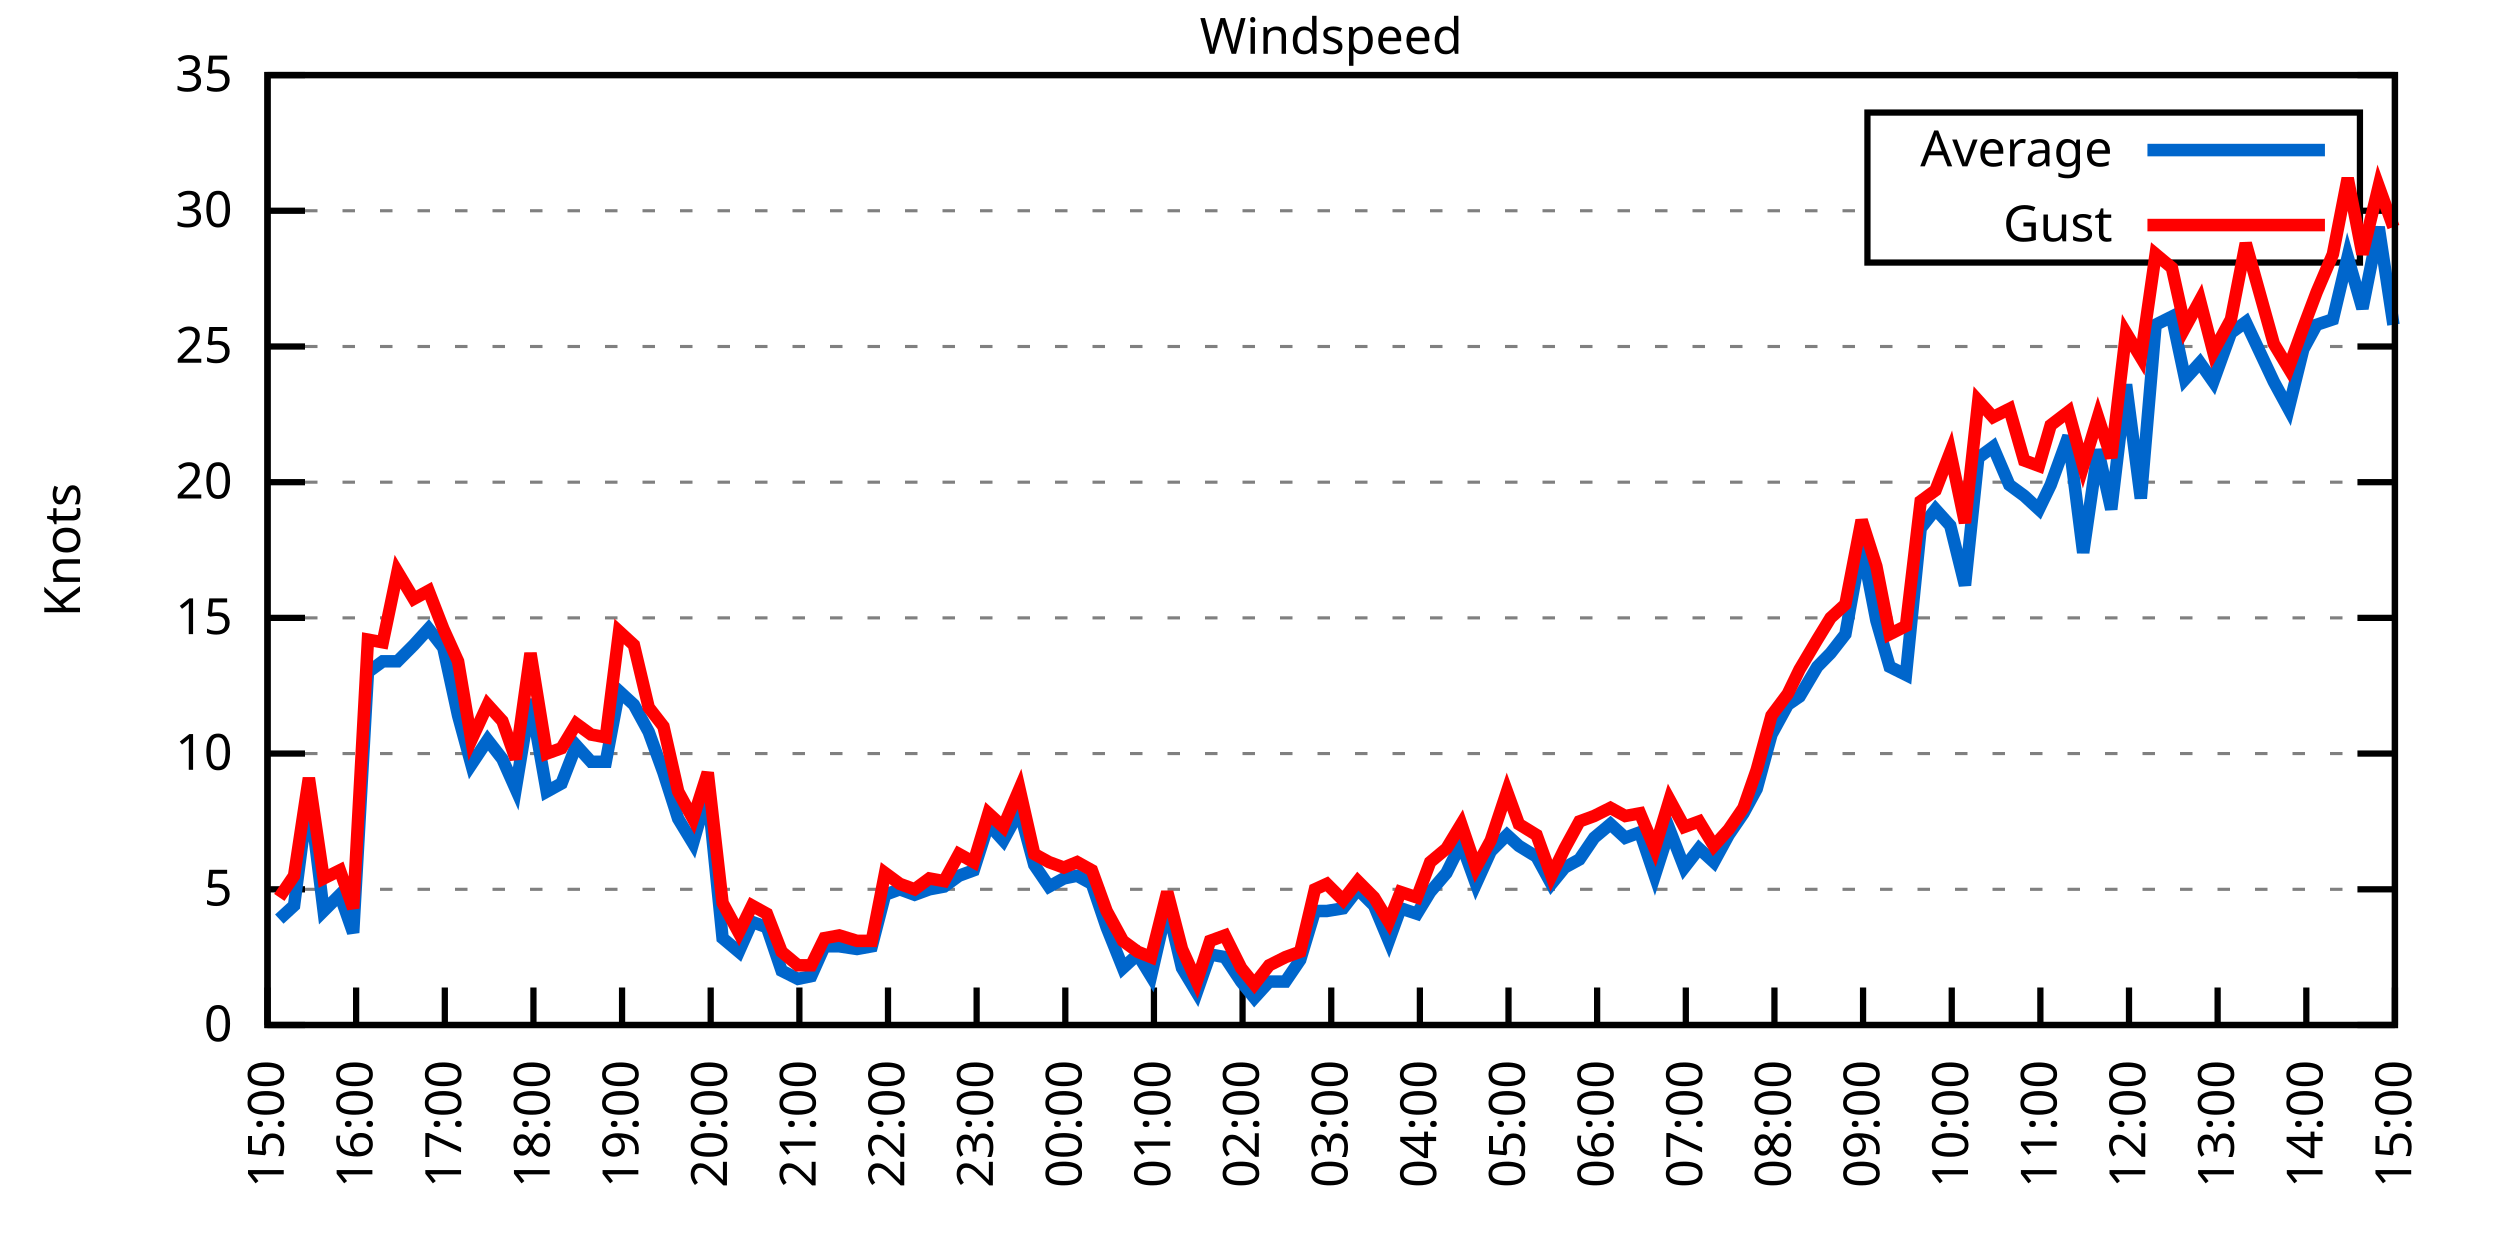
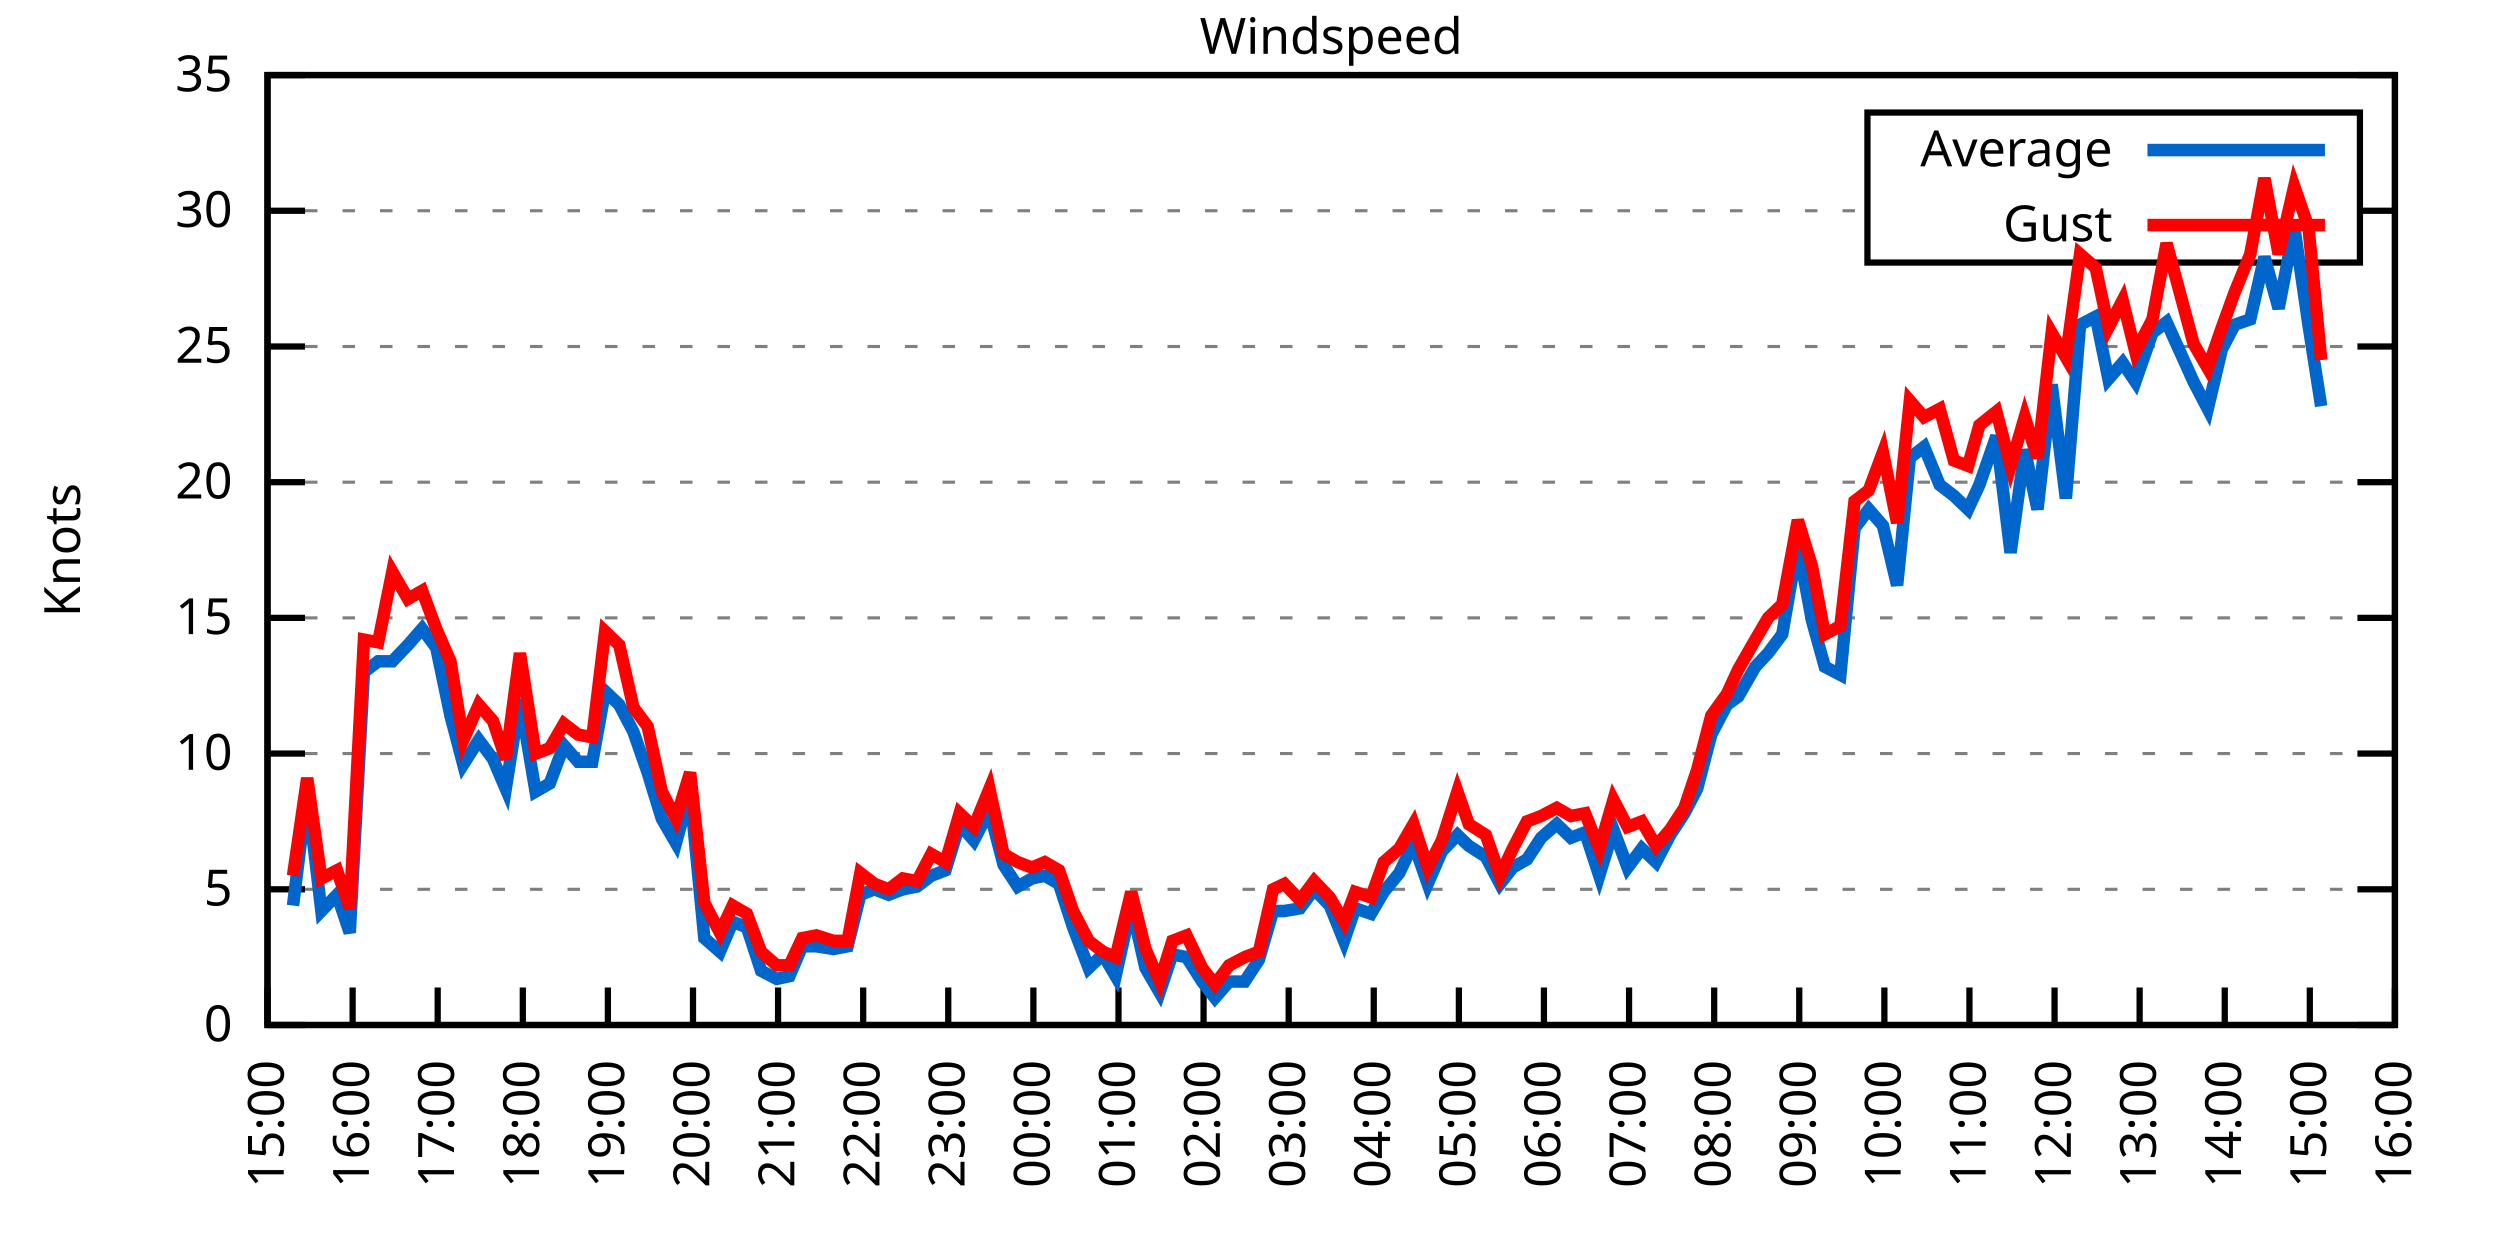
<svg xmlns="http://www.w3.org/2000/svg" xmlns:xlink="http://www.w3.org/1999/xlink" width="400" height="200" viewBox="0 0 400 200">
  <g id="gnuplot_canvas">
    <rect x="0" y="0" width="400" height="200" fill="none" />
    <defs>
      <circle id="gpDot" r="0.5" stroke-width="0.5" stroke="currentColor" />
      <path id="gpPt0" stroke-width="0.333" stroke="currentColor" d="M-1,0 h2 M0,-1 v2" />
      <path id="gpPt1" stroke-width="0.333" stroke="currentColor" d="M-1,-1 L1,1 M1,-1 L-1,1" />
      <path id="gpPt2" stroke-width="0.333" stroke="currentColor" d="M-1,0 L1,0 M0,-1 L0,1 M-1,-1 L1,1 M-1,1 L1,-1" />
      <rect id="gpPt3" stroke-width="0.333" stroke="currentColor" x="-1" y="-1" width="2" height="2" />
      <rect id="gpPt4" stroke-width="0.333" stroke="currentColor" fill="currentColor" x="-1" y="-1" width="2" height="2" />
      <circle id="gpPt5" stroke-width="0.333" stroke="currentColor" cx="0" cy="0" r="1" />
      <use xlink:href="#gpPt5" id="gpPt6" fill="currentColor" stroke="none" />
      <path id="gpPt7" stroke-width="0.333" stroke="currentColor" d="M0,-1.33 L-1.33,0.67 L1.33,0.67 z" />
      <use xlink:href="#gpPt7" id="gpPt8" fill="currentColor" stroke="none" />
      <use xlink:href="#gpPt7" id="gpPt9" stroke="currentColor" transform="rotate(180)" />
      <use xlink:href="#gpPt9" id="gpPt10" fill="currentColor" stroke="none" />
      <use xlink:href="#gpPt3" id="gpPt11" stroke="currentColor" transform="rotate(45)" />
      <use xlink:href="#gpPt11" id="gpPt12" fill="currentColor" stroke="none" />
      <path id="gpPt13" stroke-width="0.333" stroke="currentColor" d="M0,1.330 L1.265,0.411 L0.782,-1.067 L-0.782,-1.076 L-1.265,0.411 z" />
      <use xlink:href="#gpPt13" id="gpPt14" fill="currentColor" stroke="none" />
      <filter id="textbox" filterUnits="objectBoundingBox" x="0" y="0" height="1" width="1">
        <feFlood flood-color="white" flood-opacity="1" result="bgnd" />
        <feComposite in="SourceGraphic" in2="bgnd" operator="atop" />
      </filter>
      <filter id="greybox" filterUnits="objectBoundingBox" x="0" y="0" height="1" width="1">
        <feFlood flood-color="lightgrey" flood-opacity="1" result="grey" />
        <feComposite in="SourceGraphic" in2="grey" operator="atop" />
      </filter>
    </defs>
    <g fill="none" color="white" stroke="currentColor" stroke-width="1.00" stroke-linecap="butt" stroke-linejoin="miter">
</g>
    <g fill="none" color="black" stroke="currentColor" stroke-width="1.00" stroke-linecap="butt" stroke-linejoin="miter">
      <g stroke="none" shape-rendering="crispEdges">
        <polygon fill="rgb(255, 255, 255)" points="42.80,164.00 383.18,164.00 383.18,12.02 42.80,12.02 " />
      </g>
    </g>
    <g fill="none" color="black" stroke="currentColor" stroke-width="1.00" stroke-linecap="butt" stroke-linejoin="miter">
</g>
    <g fill="none" color="black" stroke="black" stroke-width="0.50" stroke-linecap="butt" stroke-linejoin="miter">
</g>
    <g fill="none" color="gray" stroke="currentColor" stroke-width="0.50" stroke-linecap="butt" stroke-linejoin="miter">
      <path stroke="gray" stroke-dasharray="2,4" class="gridline" d="M42.80,164.00 L383.19,164.00  " />
    </g>
    <g fill="none" color="gray" stroke="gray" stroke-width="1.00" stroke-linecap="butt" stroke-linejoin="miter">
</g>
    <g fill="none" color="black" stroke="currentColor" stroke-width="1.00" stroke-linecap="butt" stroke-linejoin="miter">
      <path stroke="black" d="M42.80,164.00 L48.80,164.00 M383.19,164.00 L377.19,164.00  " />
      <g transform="translate(37.20,166.60)" stroke="none" fill="black" font-family="Sans" font-size="8.00" text-anchor="end">
        <text>
          <tspan font-family="Sans"> 0</tspan>
        </text>
      </g>
    </g>
    <g fill="none" color="black" stroke="currentColor" stroke-width="1.00" stroke-linecap="butt" stroke-linejoin="miter">
</g>
    <g fill="none" color="black" stroke="black" stroke-width="0.50" stroke-linecap="butt" stroke-linejoin="miter">
</g>
    <g fill="none" color="gray" stroke="currentColor" stroke-width="0.50" stroke-linecap="butt" stroke-linejoin="miter">
      <path stroke="gray" stroke-dasharray="2,4" class="gridline" d="M42.80,142.29 L383.19,142.29  " />
    </g>
    <g fill="none" color="gray" stroke="gray" stroke-width="1.00" stroke-linecap="butt" stroke-linejoin="miter">
</g>
    <g fill="none" color="black" stroke="currentColor" stroke-width="1.00" stroke-linecap="butt" stroke-linejoin="miter">
      <path stroke="black" d="M42.80,142.29 L48.80,142.29 M383.19,142.29 L377.19,142.29  " />
      <g transform="translate(37.20,144.89)" stroke="none" fill="black" font-family="Sans" font-size="8.00" text-anchor="end">
        <text>
          <tspan font-family="Sans"> 5</tspan>
        </text>
      </g>
    </g>
    <g fill="none" color="black" stroke="currentColor" stroke-width="1.00" stroke-linecap="butt" stroke-linejoin="miter">
</g>
    <g fill="none" color="black" stroke="black" stroke-width="0.50" stroke-linecap="butt" stroke-linejoin="miter">
</g>
    <g fill="none" color="gray" stroke="currentColor" stroke-width="0.50" stroke-linecap="butt" stroke-linejoin="miter">
      <path stroke="gray" stroke-dasharray="2,4" class="gridline" d="M42.80,120.57 L383.19,120.57  " />
    </g>
    <g fill="none" color="gray" stroke="gray" stroke-width="1.00" stroke-linecap="butt" stroke-linejoin="miter">
</g>
    <g fill="none" color="black" stroke="currentColor" stroke-width="1.00" stroke-linecap="butt" stroke-linejoin="miter">
      <path stroke="black" d="M42.80,120.57 L48.80,120.57 M383.19,120.57 L377.19,120.57  " />
      <g transform="translate(37.20,123.17)" stroke="none" fill="black" font-family="Sans" font-size="8.00" text-anchor="end">
        <text>
          <tspan font-family="Sans"> 10</tspan>
        </text>
      </g>
    </g>
    <g fill="none" color="black" stroke="currentColor" stroke-width="1.00" stroke-linecap="butt" stroke-linejoin="miter">
</g>
    <g fill="none" color="black" stroke="black" stroke-width="0.50" stroke-linecap="butt" stroke-linejoin="miter">
</g>
    <g fill="none" color="gray" stroke="currentColor" stroke-width="0.50" stroke-linecap="butt" stroke-linejoin="miter">
      <path stroke="gray" stroke-dasharray="2,4" class="gridline" d="M42.80,98.86 L383.19,98.86  " />
    </g>
    <g fill="none" color="gray" stroke="gray" stroke-width="1.00" stroke-linecap="butt" stroke-linejoin="miter">
</g>
    <g fill="none" color="black" stroke="currentColor" stroke-width="1.00" stroke-linecap="butt" stroke-linejoin="miter">
      <path stroke="black" d="M42.80,98.86 L48.80,98.86 M383.19,98.86 L377.19,98.86  " />
      <g transform="translate(37.20,101.46)" stroke="none" fill="black" font-family="Sans" font-size="8.00" text-anchor="end">
        <text>
          <tspan font-family="Sans"> 15</tspan>
        </text>
      </g>
    </g>
    <g fill="none" color="black" stroke="currentColor" stroke-width="1.00" stroke-linecap="butt" stroke-linejoin="miter">
</g>
    <g fill="none" color="black" stroke="black" stroke-width="0.50" stroke-linecap="butt" stroke-linejoin="miter">
</g>
    <g fill="none" color="gray" stroke="currentColor" stroke-width="0.50" stroke-linecap="butt" stroke-linejoin="miter">
      <path stroke="gray" stroke-dasharray="2,4" class="gridline" d="M42.80,77.15 L383.19,77.15  " />
    </g>
    <g fill="none" color="gray" stroke="gray" stroke-width="1.00" stroke-linecap="butt" stroke-linejoin="miter">
</g>
    <g fill="none" color="black" stroke="currentColor" stroke-width="1.00" stroke-linecap="butt" stroke-linejoin="miter">
      <path stroke="black" d="M42.80,77.15 L48.80,77.15 M383.19,77.15 L377.19,77.15  " />
      <g transform="translate(37.20,79.75)" stroke="none" fill="black" font-family="Sans" font-size="8.00" text-anchor="end">
        <text>
          <tspan font-family="Sans"> 20</tspan>
        </text>
      </g>
    </g>
    <g fill="none" color="black" stroke="currentColor" stroke-width="1.00" stroke-linecap="butt" stroke-linejoin="miter">
</g>
    <g fill="none" color="black" stroke="black" stroke-width="0.50" stroke-linecap="butt" stroke-linejoin="miter">
</g>
    <g fill="none" color="gray" stroke="currentColor" stroke-width="0.50" stroke-linecap="butt" stroke-linejoin="miter">
      <path stroke="gray" stroke-dasharray="2,4" class="gridline" d="M42.80,55.44 L383.19,55.44  " />
    </g>
    <g fill="none" color="gray" stroke="gray" stroke-width="1.00" stroke-linecap="butt" stroke-linejoin="miter">
</g>
    <g fill="none" color="black" stroke="currentColor" stroke-width="1.00" stroke-linecap="butt" stroke-linejoin="miter">
      <path stroke="black" d="M42.80,55.44 L48.80,55.44 M383.19,55.44 L377.19,55.44  " />
      <g transform="translate(37.20,58.04)" stroke="none" fill="black" font-family="Sans" font-size="8.00" text-anchor="end">
        <text>
          <tspan font-family="Sans"> 25</tspan>
        </text>
      </g>
    </g>
    <g fill="none" color="black" stroke="currentColor" stroke-width="1.00" stroke-linecap="butt" stroke-linejoin="miter">
</g>
    <g fill="none" color="black" stroke="black" stroke-width="0.50" stroke-linecap="butt" stroke-linejoin="miter">
</g>
    <g fill="none" color="gray" stroke="currentColor" stroke-width="0.50" stroke-linecap="butt" stroke-linejoin="miter">
      <path stroke="gray" stroke-dasharray="2,4" class="gridline" d="M42.80,33.72 L298.79,33.72 M377.59,33.72 L383.19,33.72  " />
    </g>
    <g fill="none" color="gray" stroke="gray" stroke-width="1.00" stroke-linecap="butt" stroke-linejoin="miter">
</g>
    <g fill="none" color="black" stroke="currentColor" stroke-width="1.00" stroke-linecap="butt" stroke-linejoin="miter">
      <path stroke="black" d="M42.80,33.72 L48.80,33.72 M383.19,33.72 L377.19,33.72  " />
      <g transform="translate(37.20,36.32)" stroke="none" fill="black" font-family="Sans" font-size="8.00" text-anchor="end">
        <text>
          <tspan font-family="Sans"> 30</tspan>
        </text>
      </g>
    </g>
    <g fill="none" color="black" stroke="currentColor" stroke-width="1.00" stroke-linecap="butt" stroke-linejoin="miter">
</g>
    <g fill="none" color="black" stroke="black" stroke-width="0.50" stroke-linecap="butt" stroke-linejoin="miter">
</g>
    <g fill="none" color="gray" stroke="currentColor" stroke-width="0.50" stroke-linecap="butt" stroke-linejoin="miter">
      <path stroke="gray" stroke-dasharray="2,4" class="gridline" d="M42.80,12.01 L383.19,12.01  " />
    </g>
    <g fill="none" color="gray" stroke="gray" stroke-width="1.00" stroke-linecap="butt" stroke-linejoin="miter">
</g>
    <g fill="none" color="black" stroke="currentColor" stroke-width="1.00" stroke-linecap="butt" stroke-linejoin="miter">
      <path stroke="black" d="M42.80,12.01 L48.80,12.01 M383.19,12.01 L377.19,12.01  " />
      <g transform="translate(37.20,14.61)" stroke="none" fill="black" font-family="Sans" font-size="8.00" text-anchor="end">
        <text>
          <tspan font-family="Sans"> 35</tspan>
        </text>
      </g>
    </g>
    <g fill="none" color="black" stroke="currentColor" stroke-width="1.00" stroke-linecap="butt" stroke-linejoin="miter">
      <path stroke="black" d="M42.80,164.00 L42.80,158.00  " />
      <g transform="translate(45.40,169.60) rotate(270.00)" stroke="none" fill="black" font-family="Sans" font-size="8.00" text-anchor="end">
        <text>
          <tspan font-family="Sans">15:00</tspan>
        </text>
      </g>
    </g>
    <g fill="none" color="black" stroke="currentColor" stroke-width="1.00" stroke-linecap="butt" stroke-linejoin="miter">
-       <path stroke="black" d="M56.98,164.00 L56.98,158.00  " />
-       <g transform="translate(59.58,169.60) rotate(270.00)" stroke="none" fill="black" font-family="Sans" font-size="8.00" text-anchor="end">
+       <path stroke="black" d="M56.42,164.00 L56.42,158.00  " />
+       <g transform="translate(59.02,169.60) rotate(270.00)" stroke="none" fill="black" font-family="Sans" font-size="8.00" text-anchor="end">
        <text>
          <tspan font-family="Sans">16:00</tspan>
        </text>
      </g>
    </g>
    <g fill="none" color="black" stroke="currentColor" stroke-width="1.00" stroke-linecap="butt" stroke-linejoin="miter">
-       <path stroke="black" d="M71.17,164.00 L71.17,158.00  " />
-       <g transform="translate(73.77,169.60) rotate(270.00)" stroke="none" fill="black" font-family="Sans" font-size="8.00" text-anchor="end">
+       <path stroke="black" d="M70.03,164.00 L70.03,158.00  " />
+       <g transform="translate(72.63,169.60) rotate(270.00)" stroke="none" fill="black" font-family="Sans" font-size="8.00" text-anchor="end">
        <text>
          <tspan font-family="Sans">17:00</tspan>
        </text>
      </g>
    </g>
    <g fill="none" color="black" stroke="currentColor" stroke-width="1.00" stroke-linecap="butt" stroke-linejoin="miter">
-       <path stroke="black" d="M85.35,164.00 L85.35,158.00  " />
-       <g transform="translate(87.95,169.60) rotate(270.00)" stroke="none" fill="black" font-family="Sans" font-size="8.00" text-anchor="end">
+       <path stroke="black" d="M83.65,164.00 L83.65,158.00  " />
+       <g transform="translate(86.25,169.60) rotate(270.00)" stroke="none" fill="black" font-family="Sans" font-size="8.00" text-anchor="end">
        <text>
          <tspan font-family="Sans">18:00</tspan>
        </text>
      </g>
    </g>
    <g fill="none" color="black" stroke="currentColor" stroke-width="1.00" stroke-linecap="butt" stroke-linejoin="miter">
-       <path stroke="black" d="M99.53,164.00 L99.53,158.00  " />
-       <g transform="translate(102.13,169.60) rotate(270.00)" stroke="none" fill="black" font-family="Sans" font-size="8.00" text-anchor="end">
+       <path stroke="black" d="M97.26,164.00 L97.26,158.00  " />
+       <g transform="translate(99.86,169.60) rotate(270.00)" stroke="none" fill="black" font-family="Sans" font-size="8.00" text-anchor="end">
        <text>
          <tspan font-family="Sans">19:00</tspan>
        </text>
      </g>
    </g>
    <g fill="none" color="black" stroke="currentColor" stroke-width="1.00" stroke-linecap="butt" stroke-linejoin="miter">
-       <path stroke="black" d="M113.71,164.00 L113.71,158.00  " />
-       <g transform="translate(116.31,169.60) rotate(270.00)" stroke="none" fill="black" font-family="Sans" font-size="8.00" text-anchor="end">
+       <path stroke="black" d="M110.88,164.00 L110.88,158.00  " />
+       <g transform="translate(113.48,169.60) rotate(270.00)" stroke="none" fill="black" font-family="Sans" font-size="8.00" text-anchor="end">
        <text>
          <tspan font-family="Sans">20:00</tspan>
        </text>
      </g>
    </g>
    <g fill="none" color="black" stroke="currentColor" stroke-width="1.00" stroke-linecap="butt" stroke-linejoin="miter">
-       <path stroke="black" d="M127.90,164.00 L127.90,158.00  " />
-       <g transform="translate(130.50,169.60) rotate(270.00)" stroke="none" fill="black" font-family="Sans" font-size="8.00" text-anchor="end">
+       <path stroke="black" d="M124.49,164.00 L124.49,158.00  " />
+       <g transform="translate(127.09,169.60) rotate(270.00)" stroke="none" fill="black" font-family="Sans" font-size="8.00" text-anchor="end">
        <text>
          <tspan font-family="Sans">21:00</tspan>
        </text>
      </g>
    </g>
    <g fill="none" color="black" stroke="currentColor" stroke-width="1.00" stroke-linecap="butt" stroke-linejoin="miter">
-       <path stroke="black" d="M142.08,164.00 L142.08,158.00  " />
-       <g transform="translate(144.68,169.60) rotate(270.00)" stroke="none" fill="black" font-family="Sans" font-size="8.00" text-anchor="end">
+       <path stroke="black" d="M138.11,164.00 L138.11,158.00  " />
+       <g transform="translate(140.71,169.60) rotate(270.00)" stroke="none" fill="black" font-family="Sans" font-size="8.00" text-anchor="end">
        <text>
          <tspan font-family="Sans">22:00</tspan>
        </text>
      </g>
    </g>
    <g fill="none" color="black" stroke="currentColor" stroke-width="1.00" stroke-linecap="butt" stroke-linejoin="miter">
-       <path stroke="black" d="M156.26,164.00 L156.26,158.00  " />
-       <g transform="translate(158.86,169.60) rotate(270.00)" stroke="none" fill="black" font-family="Sans" font-size="8.00" text-anchor="end">
+       <path stroke="black" d="M151.72,164.00 L151.72,158.00  " />
+       <g transform="translate(154.32,169.60) rotate(270.00)" stroke="none" fill="black" font-family="Sans" font-size="8.00" text-anchor="end">
        <text>
          <tspan font-family="Sans">23:00</tspan>
        </text>
      </g>
    </g>
    <g fill="none" color="black" stroke="currentColor" stroke-width="1.00" stroke-linecap="butt" stroke-linejoin="miter">
-       <path stroke="black" d="M170.45,164.00 L170.45,158.00  " />
-       <g transform="translate(173.05,169.60) rotate(270.00)" stroke="none" fill="black" font-family="Sans" font-size="8.00" text-anchor="end">
+       <path stroke="black" d="M165.34,164.00 L165.34,158.00  " />
+       <g transform="translate(167.94,169.60) rotate(270.00)" stroke="none" fill="black" font-family="Sans" font-size="8.00" text-anchor="end">
        <text>
          <tspan font-family="Sans">00:00</tspan>
        </text>
      </g>
    </g>
    <g fill="none" color="black" stroke="currentColor" stroke-width="1.00" stroke-linecap="butt" stroke-linejoin="miter">
-       <path stroke="black" d="M184.63,164.00 L184.63,158.00  " />
-       <g transform="translate(187.23,169.60) rotate(270.00)" stroke="none" fill="black" font-family="Sans" font-size="8.00" text-anchor="end">
+       <path stroke="black" d="M178.96,164.00 L178.96,158.00  " />
+       <g transform="translate(181.56,169.60) rotate(270.00)" stroke="none" fill="black" font-family="Sans" font-size="8.00" text-anchor="end">
        <text>
          <tspan font-family="Sans">01:00</tspan>
        </text>
      </g>
    </g>
    <g fill="none" color="black" stroke="currentColor" stroke-width="1.00" stroke-linecap="butt" stroke-linejoin="miter">
-       <path stroke="black" d="M198.81,164.00 L198.81,158.00  " />
-       <g transform="translate(201.41,169.60) rotate(270.00)" stroke="none" fill="black" font-family="Sans" font-size="8.00" text-anchor="end">
+       <path stroke="black" d="M192.57,164.00 L192.57,158.00  " />
+       <g transform="translate(195.17,169.60) rotate(270.00)" stroke="none" fill="black" font-family="Sans" font-size="8.00" text-anchor="end">
        <text>
          <tspan font-family="Sans">02:00</tspan>
        </text>
      </g>
    </g>
    <g fill="none" color="black" stroke="currentColor" stroke-width="1.00" stroke-linecap="butt" stroke-linejoin="miter">
-       <path stroke="black" d="M213.00,164.00 L213.00,158.00  " />
-       <g transform="translate(215.60,169.60) rotate(270.00)" stroke="none" fill="black" font-family="Sans" font-size="8.00" text-anchor="end">
+       <path stroke="black" d="M206.19,164.00 L206.19,158.00  " />
+       <g transform="translate(208.79,169.60) rotate(270.00)" stroke="none" fill="black" font-family="Sans" font-size="8.00" text-anchor="end">
        <text>
          <tspan font-family="Sans">03:00</tspan>
        </text>
      </g>
    </g>
    <g fill="none" color="black" stroke="currentColor" stroke-width="1.00" stroke-linecap="butt" stroke-linejoin="miter">
-       <path stroke="black" d="M227.18,164.00 L227.18,158.00  " />
-       <g transform="translate(229.78,169.60) rotate(270.00)" stroke="none" fill="black" font-family="Sans" font-size="8.00" text-anchor="end">
+       <path stroke="black" d="M219.80,164.00 L219.80,158.00  " />
+       <g transform="translate(222.40,169.60) rotate(270.00)" stroke="none" fill="black" font-family="Sans" font-size="8.00" text-anchor="end">
        <text>
          <tspan font-family="Sans">04:00</tspan>
        </text>
      </g>
    </g>
    <g fill="none" color="black" stroke="currentColor" stroke-width="1.00" stroke-linecap="butt" stroke-linejoin="miter">
-       <path stroke="black" d="M241.36,164.00 L241.36,158.00  " />
-       <g transform="translate(243.96,169.60) rotate(270.00)" stroke="none" fill="black" font-family="Sans" font-size="8.00" text-anchor="end">
+       <path stroke="black" d="M233.42,164.00 L233.42,158.00  " />
+       <g transform="translate(236.02,169.60) rotate(270.00)" stroke="none" fill="black" font-family="Sans" font-size="8.00" text-anchor="end">
        <text>
          <tspan font-family="Sans">05:00</tspan>
        </text>
      </g>
    </g>
    <g fill="none" color="black" stroke="currentColor" stroke-width="1.00" stroke-linecap="butt" stroke-linejoin="miter">
-       <path stroke="black" d="M255.54,164.00 L255.54,158.00  " />
-       <g transform="translate(258.14,169.60) rotate(270.00)" stroke="none" fill="black" font-family="Sans" font-size="8.00" text-anchor="end">
+       <path stroke="black" d="M247.03,164.00 L247.03,158.00  " />
+       <g transform="translate(249.63,169.60) rotate(270.00)" stroke="none" fill="black" font-family="Sans" font-size="8.00" text-anchor="end">
        <text>
          <tspan font-family="Sans">06:00</tspan>
        </text>
      </g>
    </g>
    <g fill="none" color="black" stroke="currentColor" stroke-width="1.00" stroke-linecap="butt" stroke-linejoin="miter">
-       <path stroke="black" d="M269.73,164.00 L269.73,158.00  " />
-       <g transform="translate(272.33,169.60) rotate(270.00)" stroke="none" fill="black" font-family="Sans" font-size="8.00" text-anchor="end">
+       <path stroke="black" d="M260.65,164.00 L260.65,158.00  " />
+       <g transform="translate(263.25,169.60) rotate(270.00)" stroke="none" fill="black" font-family="Sans" font-size="8.00" text-anchor="end">
        <text>
          <tspan font-family="Sans">07:00</tspan>
        </text>
      </g>
    </g>
    <g fill="none" color="black" stroke="currentColor" stroke-width="1.00" stroke-linecap="butt" stroke-linejoin="miter">
-       <path stroke="black" d="M283.91,164.00 L283.91,158.00  " />
-       <g transform="translate(286.51,169.60) rotate(270.00)" stroke="none" fill="black" font-family="Sans" font-size="8.00" text-anchor="end">
+       <path stroke="black" d="M274.27,164.00 L274.27,158.00  " />
+       <g transform="translate(276.87,169.60) rotate(270.00)" stroke="none" fill="black" font-family="Sans" font-size="8.00" text-anchor="end">
        <text>
          <tspan font-family="Sans">08:00</tspan>
        </text>
      </g>
    </g>
    <g fill="none" color="black" stroke="currentColor" stroke-width="1.00" stroke-linecap="butt" stroke-linejoin="miter">
-       <path stroke="black" d="M298.09,164.00 L298.09,158.00  " />
-       <g transform="translate(300.69,169.60) rotate(270.00)" stroke="none" fill="black" font-family="Sans" font-size="8.00" text-anchor="end">
+       <path stroke="black" d="M287.88,164.00 L287.88,158.00  " />
+       <g transform="translate(290.48,169.60) rotate(270.00)" stroke="none" fill="black" font-family="Sans" font-size="8.00" text-anchor="end">
        <text>
          <tspan font-family="Sans">09:00</tspan>
        </text>
      </g>
    </g>
    <g fill="none" color="black" stroke="currentColor" stroke-width="1.00" stroke-linecap="butt" stroke-linejoin="miter">
-       <path stroke="black" d="M312.28,164.00 L312.28,158.00  " />
-       <g transform="translate(314.88,169.60) rotate(270.00)" stroke="none" fill="black" font-family="Sans" font-size="8.00" text-anchor="end">
+       <path stroke="black" d="M301.50,164.00 L301.50,158.00  " />
+       <g transform="translate(304.10,169.60) rotate(270.00)" stroke="none" fill="black" font-family="Sans" font-size="8.00" text-anchor="end">
        <text>
          <tspan font-family="Sans">10:00</tspan>
        </text>
      </g>
    </g>
    <g fill="none" color="black" stroke="currentColor" stroke-width="1.00" stroke-linecap="butt" stroke-linejoin="miter">
-       <path stroke="black" d="M326.46,164.00 L326.46,158.00  " />
-       <g transform="translate(329.06,169.60) rotate(270.00)" stroke="none" fill="black" font-family="Sans" font-size="8.00" text-anchor="end">
+       <path stroke="black" d="M315.11,164.00 L315.11,158.00  " />
+       <g transform="translate(317.71,169.60) rotate(270.00)" stroke="none" fill="black" font-family="Sans" font-size="8.00" text-anchor="end">
        <text>
          <tspan font-family="Sans">11:00</tspan>
        </text>
      </g>
    </g>
    <g fill="none" color="black" stroke="currentColor" stroke-width="1.00" stroke-linecap="butt" stroke-linejoin="miter">
-       <path stroke="black" d="M340.64,164.00 L340.64,158.00  " />
-       <g transform="translate(343.24,169.60) rotate(270.00)" stroke="none" fill="black" font-family="Sans" font-size="8.00" text-anchor="end">
+       <path stroke="black" d="M328.73,164.00 L328.73,158.00  " />
+       <g transform="translate(331.33,169.60) rotate(270.00)" stroke="none" fill="black" font-family="Sans" font-size="8.00" text-anchor="end">
        <text>
          <tspan font-family="Sans">12:00</tspan>
        </text>
      </g>
    </g>
    <g fill="none" color="black" stroke="currentColor" stroke-width="1.00" stroke-linecap="butt" stroke-linejoin="miter">
-       <path stroke="black" d="M354.82,164.00 L354.82,158.00  " />
-       <g transform="translate(357.42,169.60) rotate(270.00)" stroke="none" fill="black" font-family="Sans" font-size="8.00" text-anchor="end">
+       <path stroke="black" d="M342.34,164.00 L342.34,158.00  " />
+       <g transform="translate(344.94,169.60) rotate(270.00)" stroke="none" fill="black" font-family="Sans" font-size="8.00" text-anchor="end">
        <text>
          <tspan font-family="Sans">13:00</tspan>
        </text>
      </g>
    </g>
    <g fill="none" color="black" stroke="currentColor" stroke-width="1.00" stroke-linecap="butt" stroke-linejoin="miter">
-       <path stroke="black" d="M369.01,164.00 L369.01,158.00  " />
-       <g transform="translate(371.61,169.60) rotate(270.00)" stroke="none" fill="black" font-family="Sans" font-size="8.00" text-anchor="end">
+       <path stroke="black" d="M355.96,164.00 L355.96,158.00  " />
+       <g transform="translate(358.56,169.60) rotate(270.00)" stroke="none" fill="black" font-family="Sans" font-size="8.00" text-anchor="end">
        <text>
          <tspan font-family="Sans">14:00</tspan>
+         </text>
+       </g>
+     </g>
+     <g fill="none" color="black" stroke="currentColor" stroke-width="1.00" stroke-linecap="butt" stroke-linejoin="miter">
+       <path stroke="black" d="M369.57,164.00 L369.57,158.00  " />
+       <g transform="translate(372.17,169.60) rotate(270.00)" stroke="none" fill="black" font-family="Sans" font-size="8.00" text-anchor="end">
+         <text>
+           <tspan font-family="Sans">15:00</tspan>
        </text>
      </g>
    </g>
    <g fill="none" color="black" stroke="currentColor" stroke-width="1.00" stroke-linecap="butt" stroke-linejoin="miter">
      <path stroke="black" d="M383.19,164.00 L383.19,158.00  " />
      <g transform="translate(385.79,169.60) rotate(270.00)" stroke="none" fill="black" font-family="Sans" font-size="8.00" text-anchor="end">
        <text>
-           <tspan font-family="Sans">15:00</tspan>
+           <tspan font-family="Sans">16:00</tspan>
        </text>
      </g>
    </g>
    <g fill="none" color="black" stroke="currentColor" stroke-width="1.00" stroke-linecap="butt" stroke-linejoin="miter">
</g>
    <g fill="none" color="black" stroke="currentColor" stroke-width="1.00" stroke-linecap="butt" stroke-linejoin="miter">
      <path stroke="black" d="M42.80,12.01 L42.80,164.00 L383.19,164.00 L383.19,12.01 L42.80,12.01 Z  " />
    </g>
    <g fill="none" color="black" stroke="currentColor" stroke-width="1.00" stroke-linecap="butt" stroke-linejoin="miter">
</g>
    <g fill="none" color="black" stroke="currentColor" stroke-width="1.00" stroke-linecap="butt" stroke-linejoin="miter">
      <path stroke="black" d="M298.79,42.01 L298.79,18.01 L377.59,18.01 L377.59,42.01 L298.79,42.01 Z  " />
    </g>
    <g id="Windspeed_plot_1">
      <g fill="none" color="white" stroke="black" stroke-width="2.00" stroke-linecap="butt" stroke-linejoin="miter">
</g>
      <g fill="none" color="black" stroke="currentColor" stroke-width="2.00" stroke-linecap="butt" stroke-linejoin="miter">
        <g transform="translate(337.99,26.61)" stroke="none" fill="black" font-family="Sans" font-size="8.00" text-anchor="end">
          <text>
            <tspan font-family="Sans">Average</tspan>
          </text>
        </g>
      </g>
      <g fill="none" color="black" stroke="currentColor" stroke-width="2.00" stroke-linecap="butt" stroke-linejoin="miter">
-         <path stroke="rgb(  0, 102, 204)" d="M343.59,24.01 L371.99,24.01 M44.69,147.06 L47.05,144.89 L49.42,126.65 L51.78,145.76 L54.38,143.16 L56.51,149.24   L58.87,107.55 L61.24,105.81 L63.60,105.81 L66.20,103.20 L68.57,100.60 L70.93,103.64 L73.29,114.49 L75.42,122.31   L78.02,118.40 L80.38,121.44 L82.51,126.22 L84.88,111.89 L87.48,126.65 L89.84,125.35 L92.20,119.27 L94.57,121.88   L96.93,121.88 L99.06,110.59 L101.42,112.76 L103.79,117.10 L106.15,123.61 L108.51,131.00 L110.88,134.90 L113.24,126.65   L115.61,150.10 L118.21,152.28 L120.33,147.50 L122.70,148.37 L125.06,155.31 L127.66,156.62 L129.79,156.18 L131.92,151.41   L134.28,151.41 L137.12,151.84 L139.48,151.41 L141.61,143.16 L143.97,142.29 L146.34,143.16 L148.70,142.29 L151.06,141.85   L153.43,140.12 L155.79,139.25 L158.15,131.86 L160.52,134.47 L163.12,129.69 L165.48,138.38 L167.85,141.85 L170.21,140.55   L172.34,140.12 L174.70,141.42 L177.06,148.37 L179.67,154.88 L182.03,152.71 L184.16,156.18 L186.76,144.89 L189.12,154.88   L191.48,158.79 L193.61,152.71 L195.98,153.14 L198.58,157.05 L200.70,159.66 L203.07,157.05 L205.67,157.05 L208.03,153.58   L210.39,145.76 L212.29,145.76 L214.89,145.33 L217.25,142.29 L219.85,144.89 L222.21,150.54 L224.10,145.33 L226.71,146.20   L228.83,142.72 L231.43,139.68 L233.80,134.90 L236.16,141.42 L238.52,136.21 L241.12,133.60 L243.02,135.34 L245.85,137.08   L248.22,141.42 L250.34,138.81 L252.71,137.51 L255.07,134.04 L257.67,131.86 L260.04,134.04 L262.40,133.17 L264.76,140.12   L267.13,132.73 L269.49,138.81 L271.85,135.77 L274.22,137.94 L276.58,133.60 L278.95,130.13 L281.07,126.22 L283.44,117.53   L286.04,112.76 L287.93,111.45 L290.76,106.68 L292.89,104.51 L295.26,101.47 L297.86,87.14 L300.22,99.30 L302.35,106.68   L304.95,107.98 L307.31,84.53 L309.68,81.49 L312.04,84.10 L314.40,93.65 L316.53,73.24 L318.89,71.50 L321.49,77.58   L323.86,79.32 L326.22,81.49 L328.11,77.58 L330.95,69.77 L333.31,88.44 L335.68,71.94 L337.80,81.49 L340.17,61.52   L342.53,79.75 L344.90,51.96 L347.50,50.66 L349.62,60.65 L351.99,58.04 L354.12,61.08 L356.95,53.26 L359.32,51.53   L363.81,61.08 L366.17,65.42 L368.53,55.87 L370.66,51.96 L373.26,51.09 L375.63,41.11 L377.99,49.36 L380.59,36.33   L382.95,51.96  " />
+         <path stroke="rgb(  0, 102, 204)" d="M343.59,24.01 L371.99,24.01 M46.88,144.89 L49.15,126.65 L51.42,145.76 L53.92,143.16 L55.96,149.24 L58.23,107.55   L60.50,105.81 L62.77,105.81 L65.27,103.20 L67.54,100.60 L69.80,103.64 L72.07,114.49 L74.12,122.31 L76.61,118.40   L78.88,121.44 L80.92,126.22 L83.19,111.89 L85.69,126.65 L87.96,125.35 L90.23,119.27 L92.50,121.88 L94.77,121.88   L96.81,110.59 L99.08,112.76 L101.35,117.10 L103.62,123.61 L105.89,131.00 L108.15,134.90 L110.42,126.65 L112.69,150.10   L115.19,152.28 L117.23,147.50 L119.50,148.37 L121.77,155.31 L124.27,156.62 L126.31,156.18 L128.35,151.41 L130.62,151.41   L133.34,151.84 L135.61,151.41 L137.66,143.16 L139.92,142.29 L142.19,143.16 L144.46,142.29 L146.73,141.85 L149.00,140.12   L151.27,139.25 L153.54,131.86 L155.81,134.47 L158.31,129.69 L160.57,138.38 L162.84,141.85 L165.11,140.55 L167.16,140.12   L169.43,141.42 L171.69,148.37 L174.19,154.88 L176.46,152.71 L178.50,156.18 L181.00,144.89 L183.27,154.88 L185.54,158.79   L187.58,152.71 L189.85,153.14 L192.34,157.05 L194.39,159.66 L196.66,157.05 L199.15,157.05 L201.42,153.58 L203.69,145.76   L205.51,145.76 L208.00,145.33 L210.27,142.29 L212.77,144.89 L215.04,150.54 L216.85,145.33 L219.35,146.20 L221.39,142.72   L223.89,139.68 L226.16,134.90 L228.43,141.42 L230.70,136.21 L233.19,133.60 L235.01,135.34 L237.73,137.08 L240.00,141.42   L242.04,138.81 L244.31,137.51 L246.58,134.04 L249.08,131.86 L251.35,134.04 L253.61,133.17 L255.88,140.12 L258.15,132.73   L260.42,138.81 L262.69,135.77 L264.96,137.94 L267.23,133.60 L269.50,130.13 L271.54,126.22 L273.81,117.53 L276.31,112.76   L278.12,111.45 L280.85,106.68 L282.89,104.51 L285.16,101.47 L287.65,87.14 L289.92,99.30 L291.97,106.68 L294.46,107.98   L296.73,84.53 L299.00,81.49 L301.27,84.10 L303.54,93.65 L305.58,73.24 L307.85,71.50 L310.35,77.58 L312.62,79.32   L314.89,81.49 L316.70,77.58 L319.42,69.77 L321.69,88.44 L323.96,71.94 L326.00,81.49 L328.27,61.52 L330.54,79.75   L332.81,51.96 L335.31,50.66 L337.35,60.65 L339.62,58.04 L341.66,61.08 L344.39,53.26 L346.65,51.53 L350.97,61.08   L353.24,65.42 L355.50,55.87 L357.55,51.96 L360.04,51.09 L362.31,41.11 L364.58,49.36 L367.08,36.33 L369.35,51.96   L371.39,64.99  " />
      </g>
    </g>
    <g id="Windspeed_plot_2">
      <g fill="none" color="black" stroke="currentColor" stroke-width="2.00" stroke-linecap="butt" stroke-linejoin="miter">
        <g transform="translate(337.99,38.61)" stroke="none" fill="black" font-family="Sans" font-size="8.00" text-anchor="end">
          <text>
            <tspan font-family="Sans">Gust</tspan>
          </text>
        </g>
      </g>
      <g fill="none" color="black" stroke="currentColor" stroke-width="2.00" stroke-linecap="butt" stroke-linejoin="miter">
-         <path stroke="rgb(255,   0,   0)" d="M343.59,36.01 L371.99,36.01 M44.69,143.59 L47.05,140.12 L49.42,124.48 L51.78,140.55 L54.38,139.25 L56.51,145.33   L58.87,102.34 L61.24,102.77 L63.60,91.48 L66.20,95.82 L68.57,94.52 L70.93,100.60 L73.29,105.81 L75.42,118.40   L78.02,112.76 L80.38,115.36 L82.51,121.44 L84.88,104.51 L87.48,120.57 L89.84,119.71 L92.20,115.80 L94.57,117.53   L96.93,117.97 L99.06,101.03 L101.42,103.20 L103.79,113.19 L106.15,116.23 L108.51,126.65 L110.88,131.00 L113.24,123.61   L115.61,144.46 L118.21,149.24 L120.33,144.89 L122.70,146.20 L125.06,152.28 L127.66,154.45 L129.79,154.45 L131.92,150.10   L134.28,149.67 L137.12,150.54 L139.48,150.54 L141.61,139.68 L143.97,141.42 L146.34,142.29 L148.70,140.55 L151.06,140.98   L153.43,136.64 L155.79,137.94 L158.15,130.13 L160.52,132.30 L163.12,126.22 L165.48,136.64 L167.85,137.94 L170.21,138.81   L172.34,137.94 L174.70,139.25 L177.06,145.76 L179.67,150.54 L182.03,152.28 L184.16,153.14 L186.76,142.72 L189.12,151.84   L191.48,157.05 L193.61,150.54 L195.98,149.67 L198.58,154.88 L200.70,157.49 L203.07,154.45 L205.67,153.14 L208.03,152.28   L210.39,142.29 L212.29,141.42 L214.89,144.02 L217.25,140.98 L219.85,143.59 L222.21,147.50 L224.10,142.72 L226.71,143.59   L228.83,137.94 L231.43,135.77 L233.80,131.86 L236.16,138.81 L238.52,134.47 L241.12,126.65 L243.02,131.86 L245.85,133.60   L248.22,140.12 L250.34,135.77 L252.71,131.43 L255.07,130.56 L257.67,129.26 L260.04,130.56 L262.40,130.13 L264.76,135.77   L267.13,127.96 L269.49,132.30 L271.85,131.43 L274.22,135.34 L276.58,132.73 L278.95,129.26 L281.07,123.18 L283.44,114.49   L286.04,111.02 L287.93,107.11 L290.76,102.34 L292.89,98.86 L295.26,96.69 L297.86,83.23 L300.22,90.61 L302.35,101.47   L304.95,100.16 L307.31,80.19 L309.68,78.45 L312.04,72.37 L314.40,83.66 L316.53,64.12 L318.89,66.73 L321.49,65.42   L323.86,73.67 L326.22,74.54 L328.11,68.03 L330.95,65.86 L333.31,74.54 L335.68,66.73 L337.80,73.24 L340.17,53.26   L342.53,57.17 L344.90,40.67 L347.50,42.84 L349.62,52.40 L351.99,48.05 L354.12,56.30 L356.95,51.09 L359.32,38.93   L363.81,55.00 L366.17,58.91 L368.53,52.40 L370.66,46.75 L373.26,40.67 L375.63,28.51 L377.99,40.67 L380.59,29.81   L382.95,36.33  " />
+         <path stroke="rgb(255,   0,   0)" d="M343.59,36.01 L371.99,36.01 M46.88,140.12 L49.15,124.48 L51.42,140.55 L53.92,139.25 L55.96,145.33 L58.23,102.34   L60.50,102.77 L62.77,91.48 L65.27,95.82 L67.54,94.52 L69.80,100.60 L72.07,105.81 L74.12,118.40 L76.61,112.76   L78.88,115.36 L80.92,121.44 L83.19,104.51 L85.69,120.57 L87.96,119.71 L90.23,115.80 L92.50,117.53 L94.77,117.97   L96.81,101.03 L99.08,103.20 L101.35,113.19 L103.62,116.23 L105.89,126.65 L108.15,131.00 L110.42,123.61 L112.69,144.46   L115.19,149.24 L117.23,144.89 L119.50,146.20 L121.77,152.28 L124.27,154.45 L126.31,154.45 L128.35,150.10 L130.62,149.67   L133.34,150.54 L135.61,150.54 L137.66,139.68 L139.92,141.42 L142.19,142.29 L144.46,140.55 L146.73,140.98 L149.00,136.64   L151.27,137.94 L153.54,130.13 L155.81,132.30 L158.31,126.22 L160.57,136.64 L162.84,137.94 L165.11,138.81 L167.16,137.94   L169.43,139.25 L171.69,145.76 L174.19,150.54 L176.46,152.28 L178.50,153.14 L181.00,142.72 L183.27,151.84 L185.54,157.05   L187.58,150.54 L189.85,149.67 L192.34,154.88 L194.39,157.49 L196.66,154.45 L199.15,153.14 L201.42,152.28 L203.69,142.29   L205.51,141.42 L208.00,144.02 L210.27,140.98 L212.77,143.59 L215.04,147.50 L216.85,142.72 L219.35,143.59 L221.39,137.94   L223.89,135.77 L226.16,131.86 L228.43,138.81 L230.70,134.47 L233.19,126.65 L235.01,131.86 L237.73,133.60 L240.00,140.12   L242.04,135.77 L244.31,131.43 L246.58,130.56 L249.08,129.26 L251.35,130.56 L253.61,130.13 L255.88,135.77 L258.15,127.96   L260.42,132.30 L262.69,131.43 L264.96,135.34 L267.23,132.73 L269.50,129.26 L271.54,123.18 L273.81,114.49 L276.31,111.02   L278.12,107.11 L280.85,102.34 L282.89,98.86 L285.16,96.69 L287.65,83.23 L289.92,90.61 L291.97,101.47 L294.46,100.16   L296.73,80.19 L299.00,78.45 L301.27,72.37 L303.54,83.66 L305.58,64.12 L307.85,66.73 L310.35,65.42 L312.62,73.67   L314.89,74.54 L316.70,68.03 L319.42,65.86 L321.69,74.54 L323.96,66.73 L326.00,73.24 L328.27,53.26 L330.54,57.17   L332.81,40.67 L335.31,42.84 L337.35,52.40 L339.62,48.05 L341.66,56.30 L344.39,51.09 L346.65,38.93 L350.97,55.00   L353.24,58.91 L355.50,52.40 L357.55,46.75 L360.04,40.67 L362.31,28.51 L364.58,40.67 L367.08,29.81 L369.35,36.33   L371.39,57.61  " />
      </g>
    </g>
    <g fill="none" color="black" stroke="currentColor" stroke-width="2.00" stroke-linecap="butt" stroke-linejoin="miter">
</g>
    <g fill="none" color="black" stroke="black" stroke-width="1.00" stroke-linecap="butt" stroke-linejoin="miter">
</g>
    <g fill="none" color="black" stroke="currentColor" stroke-width="1.00" stroke-linecap="butt" stroke-linejoin="miter">
      <path stroke="black" d="M42.80,12.01 L42.80,164.00 L383.19,164.00 L383.19,12.01 L42.80,12.01 Z  " />
      <g transform="translate(12.80,88.01) rotate(270.00)" stroke="none" fill="black" font-family="Sans" font-size="8.00" text-anchor="middle">
        <text>
          <tspan font-family="Sans">Knots</tspan>
        </text>
      </g>
    </g>
    <g fill="none" color="black" stroke="currentColor" stroke-width="1.00" stroke-linecap="butt" stroke-linejoin="miter">
</g>
    <g fill="none" color="black" stroke="currentColor" stroke-width="1.00" stroke-linecap="butt" stroke-linejoin="miter">
      <g transform="translate(212.99,8.61)" stroke="none" fill="black" font-family="Sans" font-size="8.00" text-anchor="middle">
        <text>
          <tspan font-family="Sans">Windspeed</tspan>
        </text>
      </g>
    </g>
    <g fill="none" color="black" stroke="currentColor" stroke-width="1.00" stroke-linecap="butt" stroke-linejoin="miter">
</g>
  </g>
</svg>
